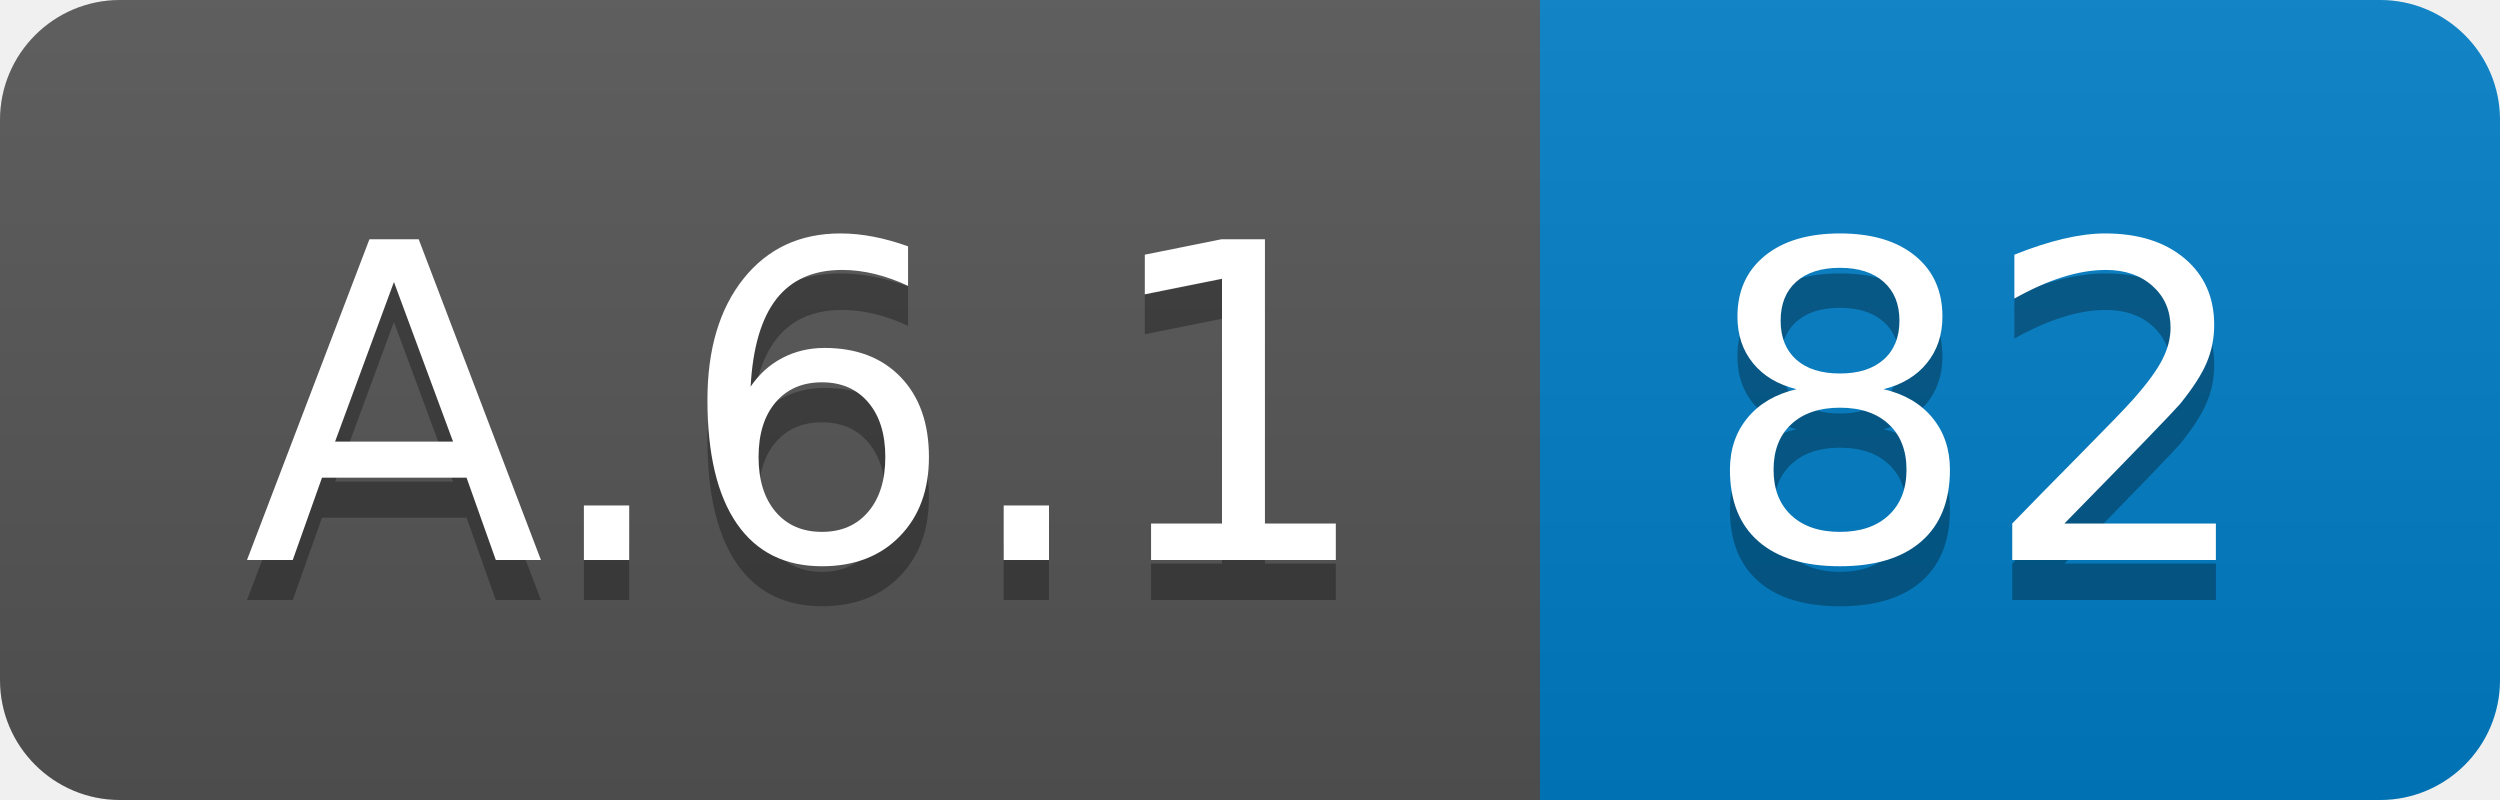
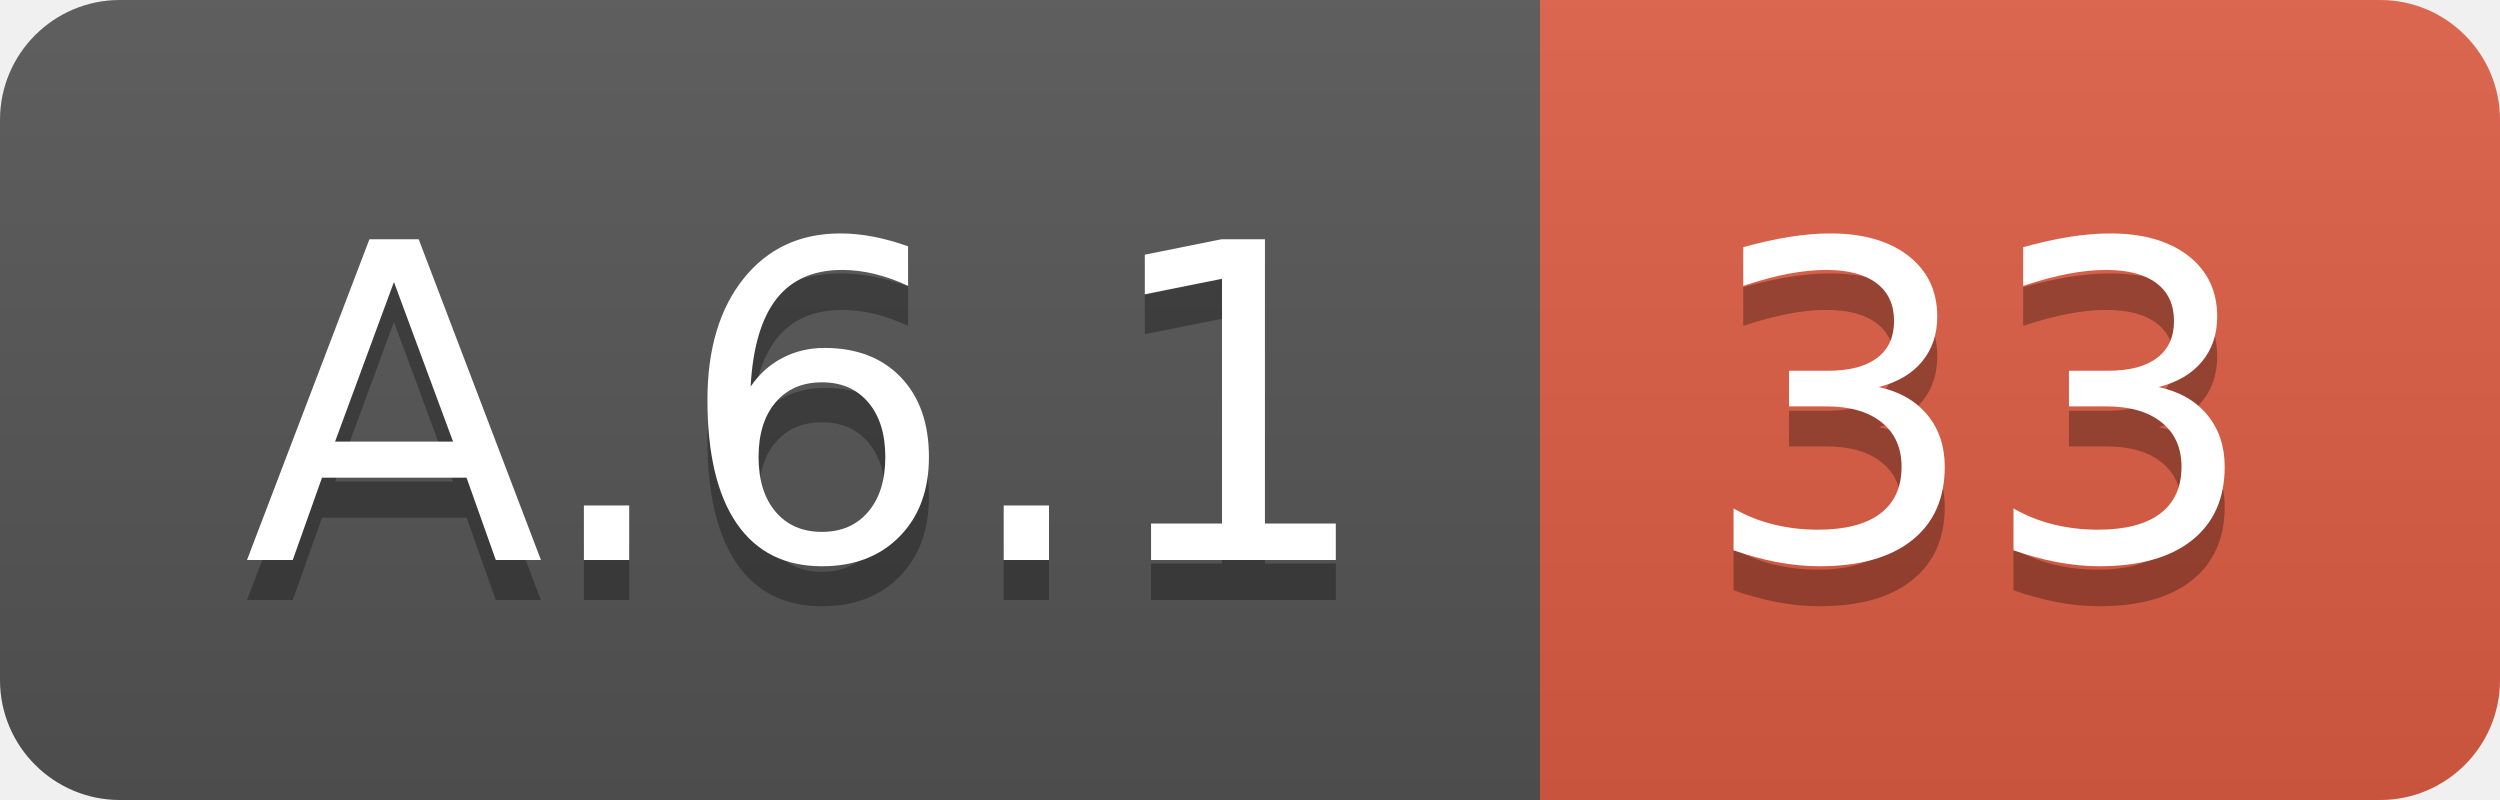
<svg xmlns="http://www.w3.org/2000/svg" width="62.5" height="20">
  <linearGradient id="smooth" x2="0" y2="100%">
    <stop offset="0" stop-color="#bbb" stop-opacity=".1" />
    <stop offset="1" stop-opacity=".1" />
  </linearGradient>
  <clipPath id="round">
    <rect width="62.5" height="20" rx="3" fill="#fff" />
  </clipPath>
  <g clip-path="url(#round)">
    <rect width="38.5" height="20" fill="#555" />
-     <rect x="38.5" width="24.0" height="20" fill="#007ec6" />
+     <rect x="38.5" width="24.0" height="20" fill="#e05d44" />
    <rect width="62.5" height="20" fill="url(#smooth)" />
  </g>
  <g fill="#fff" text-anchor="middle" font-family="DejaVu Sans,Verdana,Geneva,sans-serif" font-size="110">
    <text x="202.5" y="150" fill="#010101" fill-opacity=".3" transform="scale(0.1)" textLength="285.0" lengthAdjust="spacing">A.6.1</text>
    <text x="202.5" y="140" transform="scale(0.1)" textLength="285.0" lengthAdjust="spacing">A.6.1</text>
-     <text x="495.0" y="150" fill="#010101" fill-opacity=".3" transform="scale(0.1)" textLength="140.0" lengthAdjust="spacing">82</text>
-     <text x="495.0" y="140" transform="scale(0.1)" textLength="140.0" lengthAdjust="spacing">82</text>
+     <text x="495.0" y="150" fill="#010101" fill-opacity=".3" transform="scale(0.1)" textLength="140.0" lengthAdjust="spacing">33</text>
+     <text x="495.0" y="140" transform="scale(0.1)" textLength="140.0" lengthAdjust="spacing">33</text>
  </g>
</svg>
